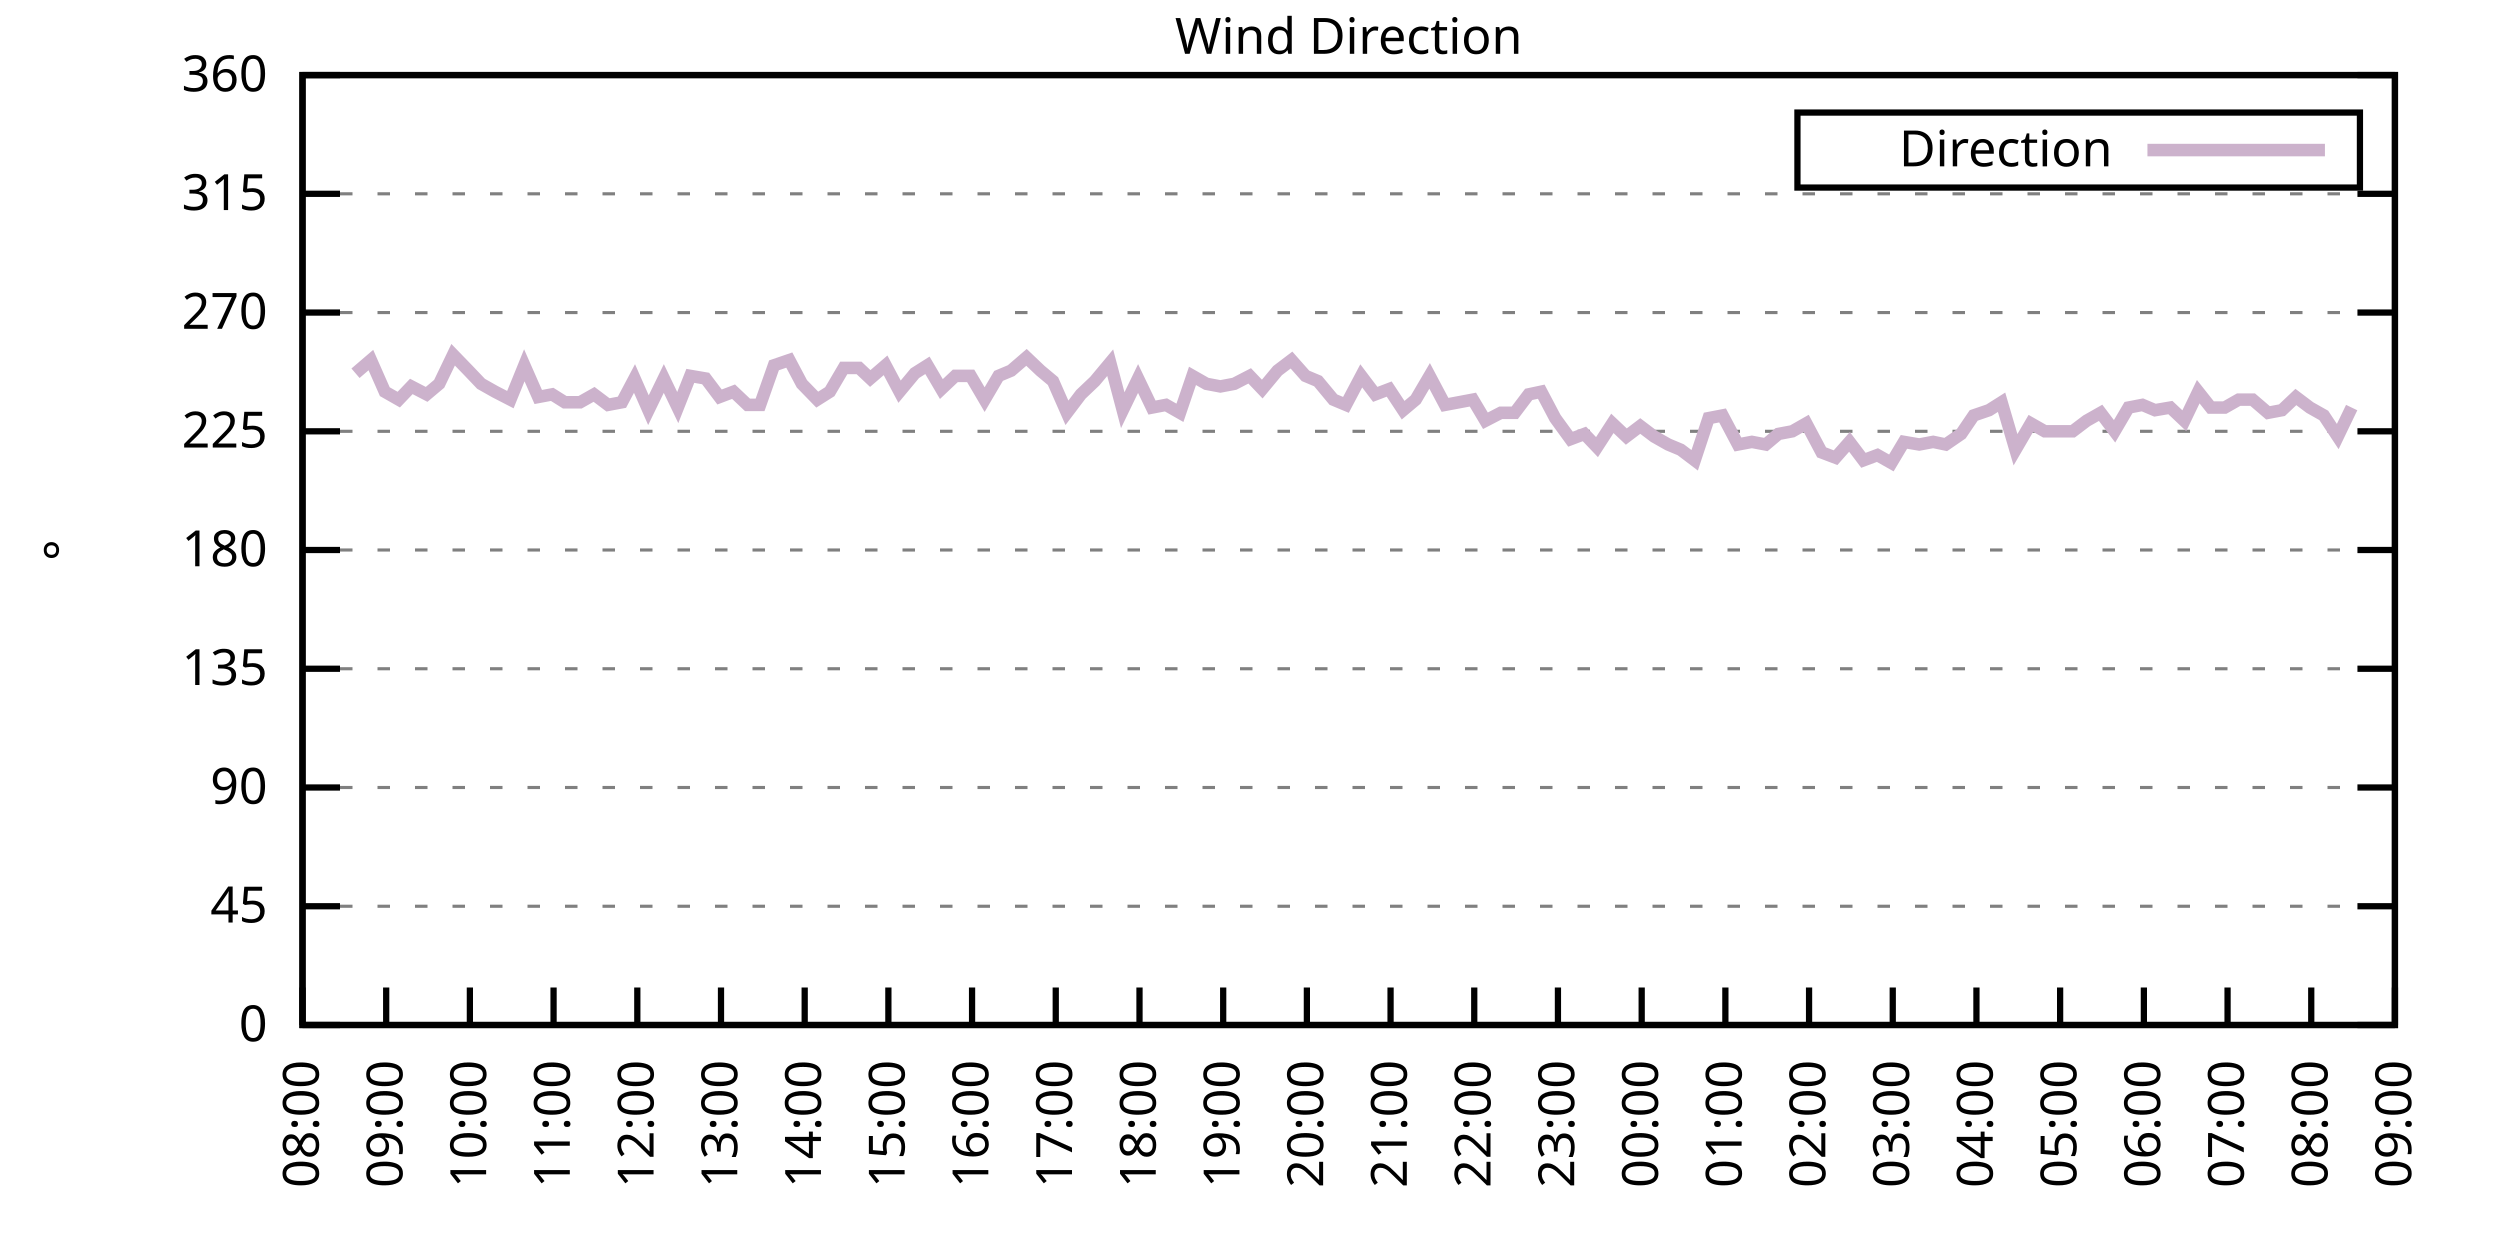
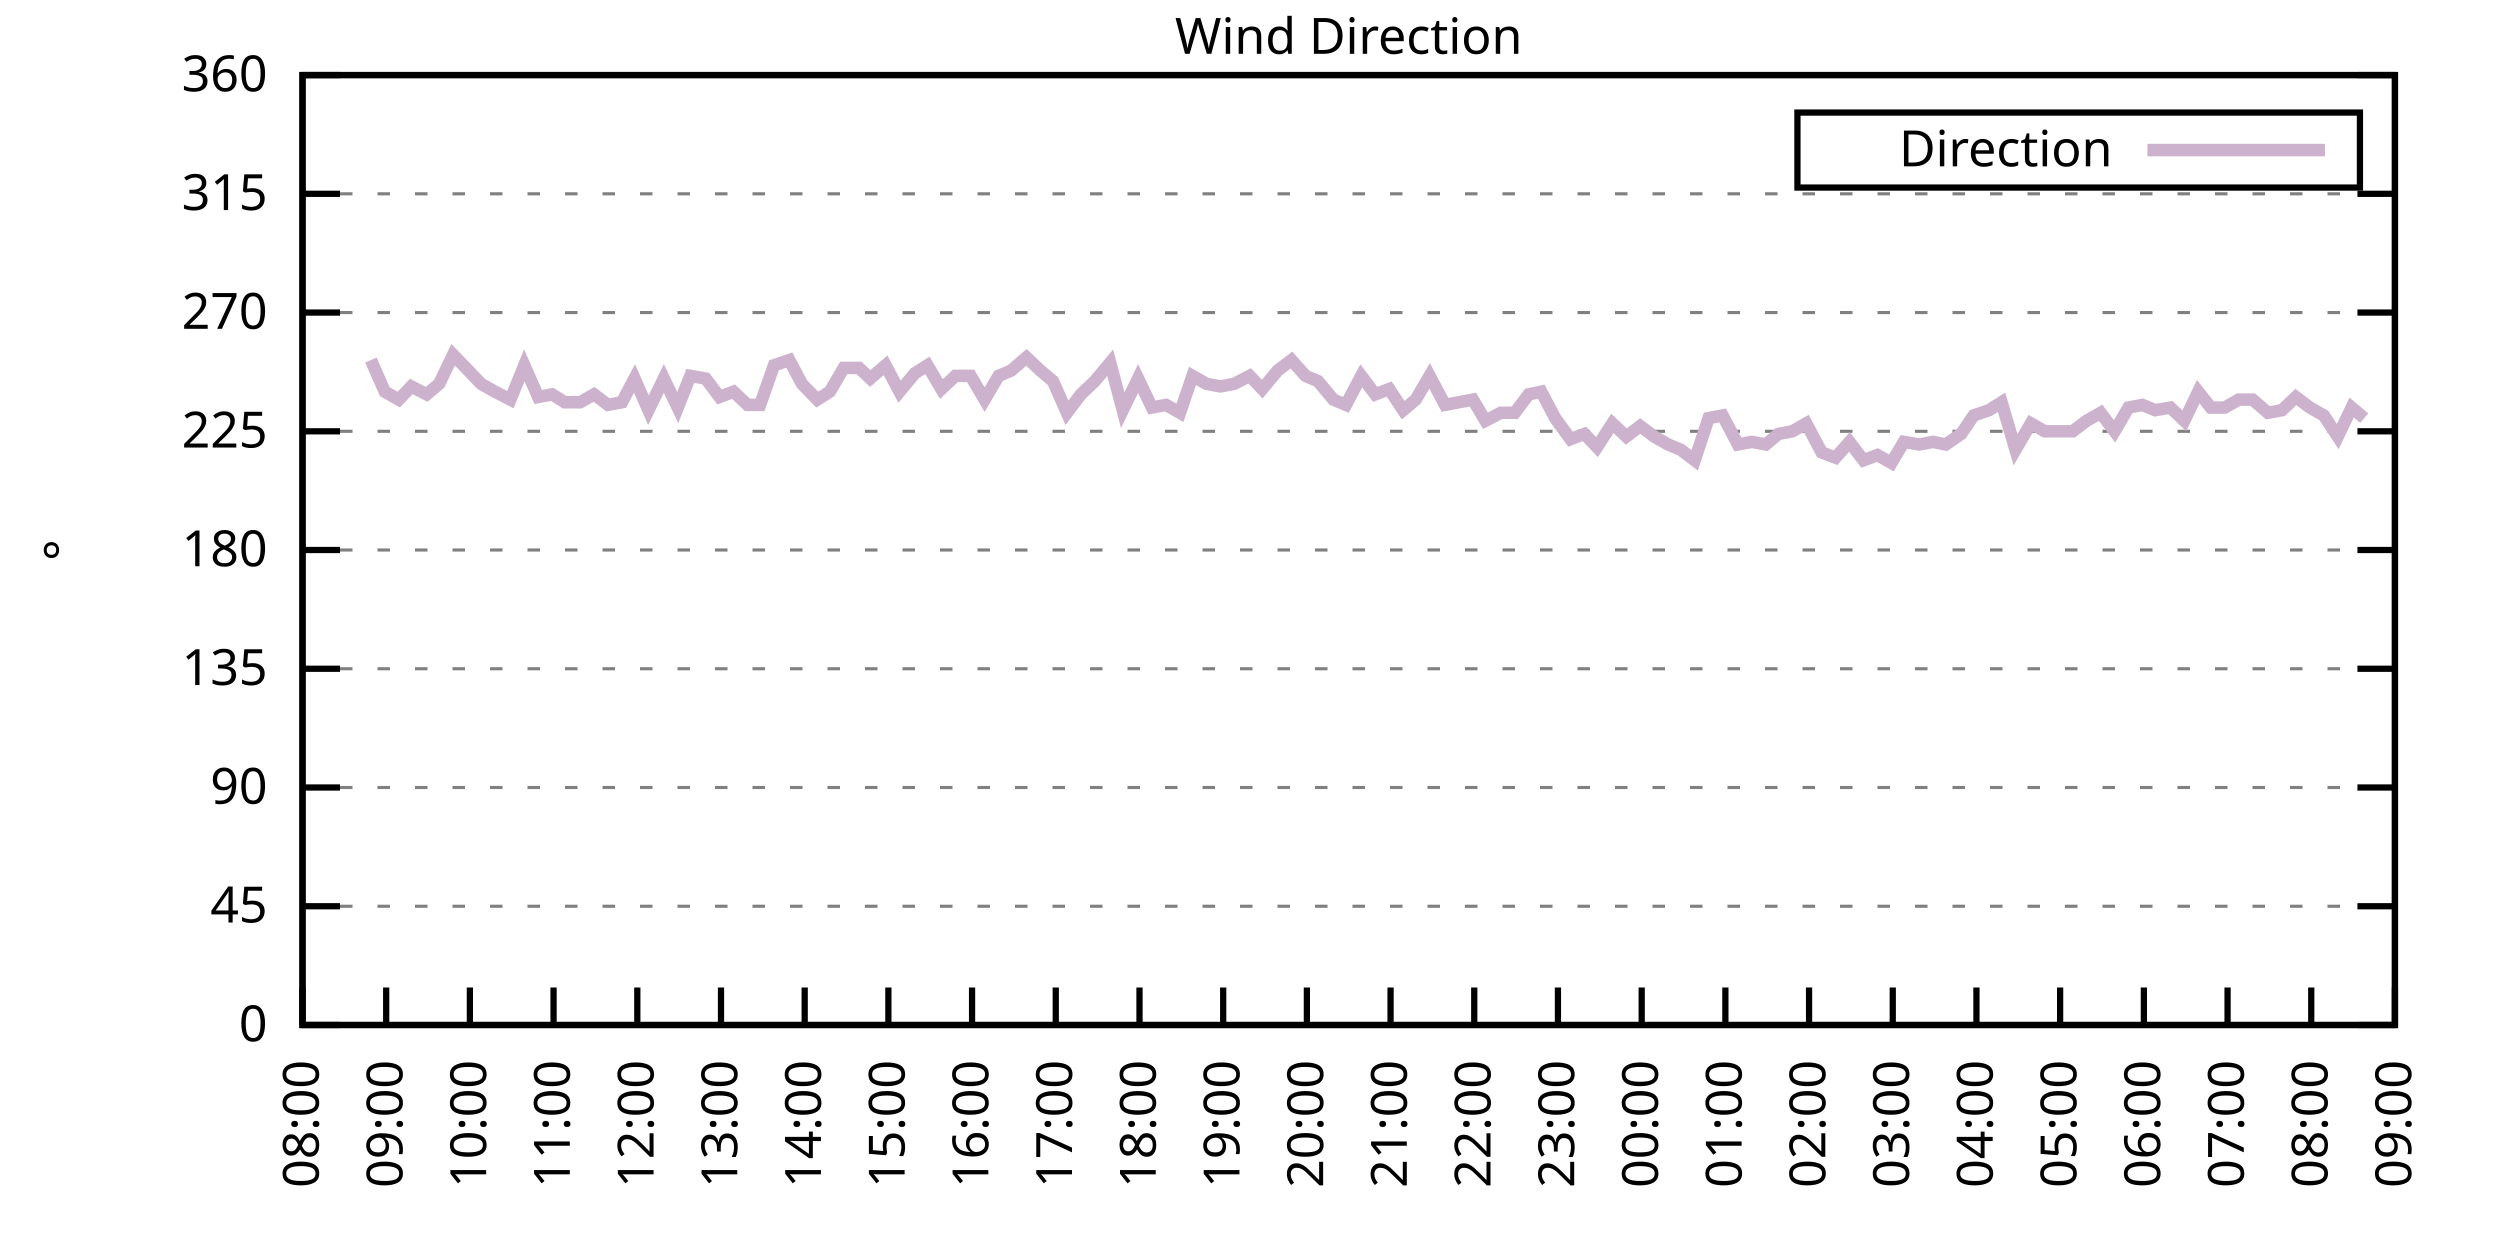
<svg xmlns="http://www.w3.org/2000/svg" xmlns:xlink="http://www.w3.org/1999/xlink" width="400" height="200" viewBox="0 0 400 200">
  <g id="gnuplot_canvas">
    <rect x="0" y="0" width="400" height="200" fill="none" />
    <defs>
      <circle id="gpDot" r="0.5" stroke-width="0.5" stroke="currentColor" />
      <path id="gpPt0" stroke-width="0.333" stroke="currentColor" d="M-1,0 h2 M0,-1 v2" />
      <path id="gpPt1" stroke-width="0.333" stroke="currentColor" d="M-1,-1 L1,1 M1,-1 L-1,1" />
      <path id="gpPt2" stroke-width="0.333" stroke="currentColor" d="M-1,0 L1,0 M0,-1 L0,1 M-1,-1 L1,1 M-1,1 L1,-1" />
      <rect id="gpPt3" stroke-width="0.333" stroke="currentColor" x="-1" y="-1" width="2" height="2" />
      <rect id="gpPt4" stroke-width="0.333" stroke="currentColor" fill="currentColor" x="-1" y="-1" width="2" height="2" />
      <circle id="gpPt5" stroke-width="0.333" stroke="currentColor" cx="0" cy="0" r="1" />
      <use xlink:href="#gpPt5" id="gpPt6" fill="currentColor" stroke="none" />
      <path id="gpPt7" stroke-width="0.333" stroke="currentColor" d="M0,-1.33 L-1.33,0.67 L1.33,0.67 z" />
      <use xlink:href="#gpPt7" id="gpPt8" fill="currentColor" stroke="none" />
      <use xlink:href="#gpPt7" id="gpPt9" stroke="currentColor" transform="rotate(180)" />
      <use xlink:href="#gpPt9" id="gpPt10" fill="currentColor" stroke="none" />
      <use xlink:href="#gpPt3" id="gpPt11" stroke="currentColor" transform="rotate(45)" />
      <use xlink:href="#gpPt11" id="gpPt12" fill="currentColor" stroke="none" />
      <path id="gpPt13" stroke-width="0.333" stroke="currentColor" d="M0,1.330 L1.265,0.411 L0.782,-1.067 L-0.782,-1.076 L-1.265,0.411 z" />
      <use xlink:href="#gpPt13" id="gpPt14" fill="currentColor" stroke="none" />
      <filter id="textbox" filterUnits="objectBoundingBox" x="0" y="0" height="1" width="1">
        <feFlood flood-color="white" flood-opacity="1" result="bgnd" />
        <feComposite in="SourceGraphic" in2="bgnd" operator="atop" />
      </filter>
      <filter id="greybox" filterUnits="objectBoundingBox" x="0" y="0" height="1" width="1">
        <feFlood flood-color="lightgrey" flood-opacity="1" result="grey" />
        <feComposite in="SourceGraphic" in2="grey" operator="atop" />
      </filter>
    </defs>
    <g fill="none" color="white" stroke="currentColor" stroke-width="1.00" stroke-linecap="butt" stroke-linejoin="miter">
</g>
    <g fill="none" color="black" stroke="currentColor" stroke-width="1.00" stroke-linecap="butt" stroke-linejoin="miter">
      <g stroke="none" shape-rendering="crispEdges">
        <polygon fill="rgb(255, 255, 255)" points="48.40,164.00 383.18,164.00 383.18,12.02 48.40,12.02 " />
      </g>
    </g>
    <g fill="none" color="black" stroke="currentColor" stroke-width="1.00" stroke-linecap="butt" stroke-linejoin="miter">
</g>
    <g fill="none" color="black" stroke="black" stroke-width="0.50" stroke-linecap="butt" stroke-linejoin="miter">
</g>
    <g fill="none" color="gray" stroke="currentColor" stroke-width="0.50" stroke-linecap="butt" stroke-linejoin="miter">
      <path stroke="gray" stroke-dasharray="2,4" class="gridline" d="M48.40,164.00 L383.19,164.00  " />
    </g>
    <g fill="none" color="gray" stroke="gray" stroke-width="1.00" stroke-linecap="butt" stroke-linejoin="miter">
</g>
    <g fill="none" color="black" stroke="currentColor" stroke-width="1.00" stroke-linecap="butt" stroke-linejoin="miter">
      <path stroke="black" d="M48.40,164.00 L54.40,164.00 M383.19,164.00 L377.19,164.00  " />
      <g transform="translate(42.80,166.60)" stroke="none" fill="black" font-family="Sans" font-size="8.00" text-anchor="end">
        <text>
          <tspan font-family="Sans"> 0</tspan>
        </text>
      </g>
    </g>
    <g fill="none" color="black" stroke="currentColor" stroke-width="1.00" stroke-linecap="butt" stroke-linejoin="miter">
</g>
    <g fill="none" color="black" stroke="black" stroke-width="0.50" stroke-linecap="butt" stroke-linejoin="miter">
</g>
    <g fill="none" color="gray" stroke="currentColor" stroke-width="0.50" stroke-linecap="butt" stroke-linejoin="miter">
      <path stroke="gray" stroke-dasharray="2,4" class="gridline" d="M48.40,145.00 L383.19,145.00  " />
    </g>
    <g fill="none" color="gray" stroke="gray" stroke-width="1.00" stroke-linecap="butt" stroke-linejoin="miter">
</g>
    <g fill="none" color="black" stroke="currentColor" stroke-width="1.00" stroke-linecap="butt" stroke-linejoin="miter">
      <path stroke="black" d="M48.40,145.00 L54.40,145.00 M383.19,145.00 L377.19,145.00  " />
      <g transform="translate(42.80,147.60)" stroke="none" fill="black" font-family="Sans" font-size="8.00" text-anchor="end">
        <text>
          <tspan font-family="Sans"> 45</tspan>
        </text>
      </g>
    </g>
    <g fill="none" color="black" stroke="currentColor" stroke-width="1.00" stroke-linecap="butt" stroke-linejoin="miter">
</g>
    <g fill="none" color="black" stroke="black" stroke-width="0.50" stroke-linecap="butt" stroke-linejoin="miter">
</g>
    <g fill="none" color="gray" stroke="currentColor" stroke-width="0.50" stroke-linecap="butt" stroke-linejoin="miter">
      <path stroke="gray" stroke-dasharray="2,4" class="gridline" d="M48.40,126.00 L383.19,126.00  " />
    </g>
    <g fill="none" color="gray" stroke="gray" stroke-width="1.00" stroke-linecap="butt" stroke-linejoin="miter">
</g>
    <g fill="none" color="black" stroke="currentColor" stroke-width="1.00" stroke-linecap="butt" stroke-linejoin="miter">
      <path stroke="black" d="M48.40,126.00 L54.40,126.00 M383.19,126.00 L377.19,126.00  " />
      <g transform="translate(42.80,128.60)" stroke="none" fill="black" font-family="Sans" font-size="8.00" text-anchor="end">
        <text>
          <tspan font-family="Sans"> 90</tspan>
        </text>
      </g>
    </g>
    <g fill="none" color="black" stroke="currentColor" stroke-width="1.00" stroke-linecap="butt" stroke-linejoin="miter">
</g>
    <g fill="none" color="black" stroke="black" stroke-width="0.50" stroke-linecap="butt" stroke-linejoin="miter">
</g>
    <g fill="none" color="gray" stroke="currentColor" stroke-width="0.50" stroke-linecap="butt" stroke-linejoin="miter">
      <path stroke="gray" stroke-dasharray="2,4" class="gridline" d="M48.40,107.00 L383.19,107.00  " />
    </g>
    <g fill="none" color="gray" stroke="gray" stroke-width="1.00" stroke-linecap="butt" stroke-linejoin="miter">
</g>
    <g fill="none" color="black" stroke="currentColor" stroke-width="1.00" stroke-linecap="butt" stroke-linejoin="miter">
      <path stroke="black" d="M48.40,107.00 L54.40,107.00 M383.19,107.00 L377.19,107.00  " />
      <g transform="translate(42.80,109.60)" stroke="none" fill="black" font-family="Sans" font-size="8.00" text-anchor="end">
        <text>
          <tspan font-family="Sans"> 135</tspan>
        </text>
      </g>
    </g>
    <g fill="none" color="black" stroke="currentColor" stroke-width="1.00" stroke-linecap="butt" stroke-linejoin="miter">
</g>
    <g fill="none" color="black" stroke="black" stroke-width="0.50" stroke-linecap="butt" stroke-linejoin="miter">
</g>
    <g fill="none" color="gray" stroke="currentColor" stroke-width="0.50" stroke-linecap="butt" stroke-linejoin="miter">
      <path stroke="gray" stroke-dasharray="2,4" class="gridline" d="M48.40,88.00 L383.19,88.00  " />
    </g>
    <g fill="none" color="gray" stroke="gray" stroke-width="1.00" stroke-linecap="butt" stroke-linejoin="miter">
</g>
    <g fill="none" color="black" stroke="currentColor" stroke-width="1.00" stroke-linecap="butt" stroke-linejoin="miter">
      <path stroke="black" d="M48.40,88.00 L54.40,88.00 M383.19,88.00 L377.19,88.00  " />
      <g transform="translate(42.80,90.60)" stroke="none" fill="black" font-family="Sans" font-size="8.00" text-anchor="end">
        <text>
          <tspan font-family="Sans"> 180</tspan>
        </text>
      </g>
    </g>
    <g fill="none" color="black" stroke="currentColor" stroke-width="1.00" stroke-linecap="butt" stroke-linejoin="miter">
</g>
    <g fill="none" color="black" stroke="black" stroke-width="0.50" stroke-linecap="butt" stroke-linejoin="miter">
</g>
    <g fill="none" color="gray" stroke="currentColor" stroke-width="0.50" stroke-linecap="butt" stroke-linejoin="miter">
      <path stroke="gray" stroke-dasharray="2,4" class="gridline" d="M48.40,69.01 L383.19,69.01  " />
    </g>
    <g fill="none" color="gray" stroke="gray" stroke-width="1.00" stroke-linecap="butt" stroke-linejoin="miter">
</g>
    <g fill="none" color="black" stroke="currentColor" stroke-width="1.00" stroke-linecap="butt" stroke-linejoin="miter">
      <path stroke="black" d="M48.40,69.01 L54.40,69.01 M383.19,69.01 L377.19,69.01  " />
      <g transform="translate(42.80,71.61)" stroke="none" fill="black" font-family="Sans" font-size="8.00" text-anchor="end">
        <text>
          <tspan font-family="Sans"> 225</tspan>
        </text>
      </g>
    </g>
    <g fill="none" color="black" stroke="currentColor" stroke-width="1.00" stroke-linecap="butt" stroke-linejoin="miter">
</g>
    <g fill="none" color="black" stroke="black" stroke-width="0.50" stroke-linecap="butt" stroke-linejoin="miter">
</g>
    <g fill="none" color="gray" stroke="currentColor" stroke-width="0.50" stroke-linecap="butt" stroke-linejoin="miter">
      <path stroke="gray" stroke-dasharray="2,4" class="gridline" d="M48.40,50.01 L383.19,50.01  " />
    </g>
    <g fill="none" color="gray" stroke="gray" stroke-width="1.00" stroke-linecap="butt" stroke-linejoin="miter">
</g>
    <g fill="none" color="black" stroke="currentColor" stroke-width="1.00" stroke-linecap="butt" stroke-linejoin="miter">
      <path stroke="black" d="M48.40,50.01 L54.40,50.01 M383.19,50.01 L377.19,50.01  " />
      <g transform="translate(42.80,52.61)" stroke="none" fill="black" font-family="Sans" font-size="8.00" text-anchor="end">
        <text>
          <tspan font-family="Sans"> 270</tspan>
        </text>
      </g>
    </g>
    <g fill="none" color="black" stroke="currentColor" stroke-width="1.00" stroke-linecap="butt" stroke-linejoin="miter">
</g>
    <g fill="none" color="black" stroke="black" stroke-width="0.50" stroke-linecap="butt" stroke-linejoin="miter">
</g>
    <g fill="none" color="gray" stroke="currentColor" stroke-width="0.50" stroke-linecap="butt" stroke-linejoin="miter">
      <path stroke="gray" stroke-dasharray="2,4" class="gridline" d="M48.40,31.01 L383.19,31.01  " />
    </g>
    <g fill="none" color="gray" stroke="gray" stroke-width="1.00" stroke-linecap="butt" stroke-linejoin="miter">
</g>
    <g fill="none" color="black" stroke="currentColor" stroke-width="1.00" stroke-linecap="butt" stroke-linejoin="miter">
      <path stroke="black" d="M48.40,31.01 L54.40,31.01 M383.19,31.01 L377.19,31.01  " />
      <g transform="translate(42.80,33.61)" stroke="none" fill="black" font-family="Sans" font-size="8.00" text-anchor="end">
        <text>
          <tspan font-family="Sans"> 315</tspan>
        </text>
      </g>
    </g>
    <g fill="none" color="black" stroke="currentColor" stroke-width="1.00" stroke-linecap="butt" stroke-linejoin="miter">
</g>
    <g fill="none" color="black" stroke="black" stroke-width="0.50" stroke-linecap="butt" stroke-linejoin="miter">
</g>
    <g fill="none" color="gray" stroke="currentColor" stroke-width="0.50" stroke-linecap="butt" stroke-linejoin="miter">
      <path stroke="gray" stroke-dasharray="2,4" class="gridline" d="M48.40,12.01 L383.19,12.01  " />
    </g>
    <g fill="none" color="gray" stroke="gray" stroke-width="1.00" stroke-linecap="butt" stroke-linejoin="miter">
</g>
    <g fill="none" color="black" stroke="currentColor" stroke-width="1.00" stroke-linecap="butt" stroke-linejoin="miter">
      <path stroke="black" d="M48.40,12.01 L54.40,12.01 M383.19,12.01 L377.19,12.01  " />
      <g transform="translate(42.80,14.61)" stroke="none" fill="black" font-family="Sans" font-size="8.00" text-anchor="end">
        <text>
          <tspan font-family="Sans"> 360</tspan>
        </text>
      </g>
    </g>
    <g fill="none" color="black" stroke="currentColor" stroke-width="1.00" stroke-linecap="butt" stroke-linejoin="miter">
      <path stroke="black" d="M48.40,164.00 L48.40,158.00  " />
      <g transform="translate(51.00,169.60) rotate(270.00)" stroke="none" fill="black" font-family="Sans" font-size="8.00" text-anchor="end">
        <text>
          <tspan font-family="Sans">08:00</tspan>
        </text>
      </g>
    </g>
    <g fill="none" color="black" stroke="currentColor" stroke-width="1.00" stroke-linecap="butt" stroke-linejoin="miter">
      <path stroke="black" d="M61.79,164.00 L61.79,158.00  " />
      <g transform="translate(64.39,169.60) rotate(270.00)" stroke="none" fill="black" font-family="Sans" font-size="8.00" text-anchor="end">
        <text>
          <tspan font-family="Sans">09:00</tspan>
        </text>
      </g>
    </g>
    <g fill="none" color="black" stroke="currentColor" stroke-width="1.00" stroke-linecap="butt" stroke-linejoin="miter">
      <path stroke="black" d="M75.18,164.00 L75.18,158.00  " />
      <g transform="translate(77.78,169.60) rotate(270.00)" stroke="none" fill="black" font-family="Sans" font-size="8.00" text-anchor="end">
        <text>
          <tspan font-family="Sans">10:00</tspan>
        </text>
      </g>
    </g>
    <g fill="none" color="black" stroke="currentColor" stroke-width="1.00" stroke-linecap="butt" stroke-linejoin="miter">
      <path stroke="black" d="M88.57,164.00 L88.57,158.00  " />
      <g transform="translate(91.17,169.60) rotate(270.00)" stroke="none" fill="black" font-family="Sans" font-size="8.00" text-anchor="end">
        <text>
          <tspan font-family="Sans">11:00</tspan>
        </text>
      </g>
    </g>
    <g fill="none" color="black" stroke="currentColor" stroke-width="1.00" stroke-linecap="butt" stroke-linejoin="miter">
      <path stroke="black" d="M101.97,164.00 L101.97,158.00  " />
      <g transform="translate(104.57,169.60) rotate(270.00)" stroke="none" fill="black" font-family="Sans" font-size="8.00" text-anchor="end">
        <text>
          <tspan font-family="Sans">12:00</tspan>
        </text>
      </g>
    </g>
    <g fill="none" color="black" stroke="currentColor" stroke-width="1.00" stroke-linecap="butt" stroke-linejoin="miter">
      <path stroke="black" d="M115.36,164.00 L115.36,158.00  " />
      <g transform="translate(117.96,169.60) rotate(270.00)" stroke="none" fill="black" font-family="Sans" font-size="8.00" text-anchor="end">
        <text>
          <tspan font-family="Sans">13:00</tspan>
        </text>
      </g>
    </g>
    <g fill="none" color="black" stroke="currentColor" stroke-width="1.00" stroke-linecap="butt" stroke-linejoin="miter">
      <path stroke="black" d="M128.75,164.00 L128.75,158.00  " />
      <g transform="translate(131.35,169.60) rotate(270.00)" stroke="none" fill="black" font-family="Sans" font-size="8.00" text-anchor="end">
        <text>
          <tspan font-family="Sans">14:00</tspan>
        </text>
      </g>
    </g>
    <g fill="none" color="black" stroke="currentColor" stroke-width="1.00" stroke-linecap="butt" stroke-linejoin="miter">
      <path stroke="black" d="M142.14,164.00 L142.14,158.00  " />
      <g transform="translate(144.74,169.60) rotate(270.00)" stroke="none" fill="black" font-family="Sans" font-size="8.00" text-anchor="end">
        <text>
          <tspan font-family="Sans">15:00</tspan>
        </text>
      </g>
    </g>
    <g fill="none" color="black" stroke="currentColor" stroke-width="1.00" stroke-linecap="butt" stroke-linejoin="miter">
      <path stroke="black" d="M155.53,164.00 L155.53,158.00  " />
      <g transform="translate(158.13,169.60) rotate(270.00)" stroke="none" fill="black" font-family="Sans" font-size="8.00" text-anchor="end">
        <text>
          <tspan font-family="Sans">16:00</tspan>
        </text>
      </g>
    </g>
    <g fill="none" color="black" stroke="currentColor" stroke-width="1.00" stroke-linecap="butt" stroke-linejoin="miter">
      <path stroke="black" d="M168.92,164.00 L168.92,158.00  " />
      <g transform="translate(171.52,169.60) rotate(270.00)" stroke="none" fill="black" font-family="Sans" font-size="8.00" text-anchor="end">
        <text>
          <tspan font-family="Sans">17:00</tspan>
        </text>
      </g>
    </g>
    <g fill="none" color="black" stroke="currentColor" stroke-width="1.00" stroke-linecap="butt" stroke-linejoin="miter">
      <path stroke="black" d="M182.32,164.00 L182.32,158.00  " />
      <g transform="translate(184.92,169.60) rotate(270.00)" stroke="none" fill="black" font-family="Sans" font-size="8.00" text-anchor="end">
        <text>
          <tspan font-family="Sans">18:00</tspan>
        </text>
      </g>
    </g>
    <g fill="none" color="black" stroke="currentColor" stroke-width="1.00" stroke-linecap="butt" stroke-linejoin="miter">
      <path stroke="black" d="M195.71,164.00 L195.71,158.00  " />
      <g transform="translate(198.31,169.60) rotate(270.00)" stroke="none" fill="black" font-family="Sans" font-size="8.00" text-anchor="end">
        <text>
          <tspan font-family="Sans">19:00</tspan>
        </text>
      </g>
    </g>
    <g fill="none" color="black" stroke="currentColor" stroke-width="1.00" stroke-linecap="butt" stroke-linejoin="miter">
      <path stroke="black" d="M209.10,164.00 L209.10,158.00  " />
      <g transform="translate(211.70,169.60) rotate(270.00)" stroke="none" fill="black" font-family="Sans" font-size="8.00" text-anchor="end">
        <text>
          <tspan font-family="Sans">20:00</tspan>
        </text>
      </g>
    </g>
    <g fill="none" color="black" stroke="currentColor" stroke-width="1.00" stroke-linecap="butt" stroke-linejoin="miter">
      <path stroke="black" d="M222.49,164.00 L222.49,158.00  " />
      <g transform="translate(225.09,169.60) rotate(270.00)" stroke="none" fill="black" font-family="Sans" font-size="8.00" text-anchor="end">
        <text>
          <tspan font-family="Sans">21:00</tspan>
        </text>
      </g>
    </g>
    <g fill="none" color="black" stroke="currentColor" stroke-width="1.00" stroke-linecap="butt" stroke-linejoin="miter">
      <path stroke="black" d="M235.88,164.00 L235.88,158.00  " />
      <g transform="translate(238.48,169.60) rotate(270.00)" stroke="none" fill="black" font-family="Sans" font-size="8.00" text-anchor="end">
        <text>
          <tspan font-family="Sans">22:00</tspan>
        </text>
      </g>
    </g>
    <g fill="none" color="black" stroke="currentColor" stroke-width="1.00" stroke-linecap="butt" stroke-linejoin="miter">
      <path stroke="black" d="M249.27,164.00 L249.27,158.00  " />
      <g transform="translate(251.87,169.60) rotate(270.00)" stroke="none" fill="black" font-family="Sans" font-size="8.00" text-anchor="end">
        <text>
          <tspan font-family="Sans">23:00</tspan>
        </text>
      </g>
    </g>
    <g fill="none" color="black" stroke="currentColor" stroke-width="1.00" stroke-linecap="butt" stroke-linejoin="miter">
      <path stroke="black" d="M262.67,164.00 L262.67,158.00  " />
      <g transform="translate(265.27,169.60) rotate(270.00)" stroke="none" fill="black" font-family="Sans" font-size="8.00" text-anchor="end">
        <text>
          <tspan font-family="Sans">00:00</tspan>
        </text>
      </g>
    </g>
    <g fill="none" color="black" stroke="currentColor" stroke-width="1.00" stroke-linecap="butt" stroke-linejoin="miter">
      <path stroke="black" d="M276.06,164.00 L276.06,158.00  " />
      <g transform="translate(278.66,169.60) rotate(270.00)" stroke="none" fill="black" font-family="Sans" font-size="8.00" text-anchor="end">
        <text>
          <tspan font-family="Sans">01:00</tspan>
        </text>
      </g>
    </g>
    <g fill="none" color="black" stroke="currentColor" stroke-width="1.00" stroke-linecap="butt" stroke-linejoin="miter">
      <path stroke="black" d="M289.45,164.00 L289.45,158.00  " />
      <g transform="translate(292.05,169.60) rotate(270.00)" stroke="none" fill="black" font-family="Sans" font-size="8.00" text-anchor="end">
        <text>
          <tspan font-family="Sans">02:00</tspan>
        </text>
      </g>
    </g>
    <g fill="none" color="black" stroke="currentColor" stroke-width="1.00" stroke-linecap="butt" stroke-linejoin="miter">
      <path stroke="black" d="M302.84,164.00 L302.84,158.00  " />
      <g transform="translate(305.44,169.60) rotate(270.00)" stroke="none" fill="black" font-family="Sans" font-size="8.00" text-anchor="end">
        <text>
          <tspan font-family="Sans">03:00</tspan>
        </text>
      </g>
    </g>
    <g fill="none" color="black" stroke="currentColor" stroke-width="1.00" stroke-linecap="butt" stroke-linejoin="miter">
      <path stroke="black" d="M316.23,164.00 L316.23,158.00  " />
      <g transform="translate(318.83,169.60) rotate(270.00)" stroke="none" fill="black" font-family="Sans" font-size="8.00" text-anchor="end">
        <text>
          <tspan font-family="Sans">04:00</tspan>
        </text>
      </g>
    </g>
    <g fill="none" color="black" stroke="currentColor" stroke-width="1.00" stroke-linecap="butt" stroke-linejoin="miter">
      <path stroke="black" d="M329.62,164.00 L329.62,158.00  " />
      <g transform="translate(332.22,169.60) rotate(270.00)" stroke="none" fill="black" font-family="Sans" font-size="8.00" text-anchor="end">
        <text>
          <tspan font-family="Sans">05:00</tspan>
        </text>
      </g>
    </g>
    <g fill="none" color="black" stroke="currentColor" stroke-width="1.00" stroke-linecap="butt" stroke-linejoin="miter">
      <path stroke="black" d="M343.02,164.00 L343.02,158.00  " />
      <g transform="translate(345.62,169.60) rotate(270.00)" stroke="none" fill="black" font-family="Sans" font-size="8.00" text-anchor="end">
        <text>
          <tspan font-family="Sans">06:00</tspan>
        </text>
      </g>
    </g>
    <g fill="none" color="black" stroke="currentColor" stroke-width="1.00" stroke-linecap="butt" stroke-linejoin="miter">
      <path stroke="black" d="M356.41,164.00 L356.41,158.00  " />
      <g transform="translate(359.01,169.60) rotate(270.00)" stroke="none" fill="black" font-family="Sans" font-size="8.00" text-anchor="end">
        <text>
          <tspan font-family="Sans">07:00</tspan>
        </text>
      </g>
    </g>
    <g fill="none" color="black" stroke="currentColor" stroke-width="1.00" stroke-linecap="butt" stroke-linejoin="miter">
      <path stroke="black" d="M369.80,164.00 L369.80,158.00  " />
      <g transform="translate(372.40,169.60) rotate(270.00)" stroke="none" fill="black" font-family="Sans" font-size="8.00" text-anchor="end">
        <text>
          <tspan font-family="Sans">08:00</tspan>
        </text>
      </g>
    </g>
    <g fill="none" color="black" stroke="currentColor" stroke-width="1.00" stroke-linecap="butt" stroke-linejoin="miter">
      <path stroke="black" d="M383.19,164.00 L383.19,158.00  " />
      <g transform="translate(385.79,169.60) rotate(270.00)" stroke="none" fill="black" font-family="Sans" font-size="8.00" text-anchor="end">
        <text>
          <tspan font-family="Sans">09:00</tspan>
        </text>
      </g>
    </g>
    <g fill="none" color="black" stroke="currentColor" stroke-width="1.00" stroke-linecap="butt" stroke-linejoin="miter">
</g>
    <g fill="none" color="black" stroke="currentColor" stroke-width="1.00" stroke-linecap="butt" stroke-linejoin="miter">
      <path stroke="black" d="M48.40,12.01 L48.40,164.00 L383.19,164.00 L383.19,12.01 L48.40,12.01 Z  " />
    </g>
    <g fill="none" color="black" stroke="currentColor" stroke-width="1.00" stroke-linecap="butt" stroke-linejoin="miter">
</g>
    <g fill="none" color="black" stroke="currentColor" stroke-width="1.00" stroke-linecap="butt" stroke-linejoin="miter">
      <path stroke="black" d="M287.59,30.01 L287.59,18.01 L377.59,18.01 L377.59,30.01 L287.59,30.01 Z  " />
    </g>
    <g id="Wind_direction_plot_1">
      <g fill="none" color="white" stroke="black" stroke-width="2.00" stroke-linecap="butt" stroke-linejoin="miter">
</g>
      <g fill="none" color="black" stroke="currentColor" stroke-width="2.00" stroke-linecap="butt" stroke-linejoin="miter">
        <g transform="translate(337.99,26.61)" stroke="none" fill="black" font-family="Sans" font-size="8.00" text-anchor="end">
          <text>
            <tspan font-family="Sans">Direction</tspan>
          </text>
        </g>
      </g>
      <g fill="none" color="black" stroke="currentColor" stroke-width="2.00" stroke-linecap="butt" stroke-linejoin="miter">
-         <path stroke="rgb(204, 178, 204)" d="M343.59,24.01 L371.99,24.01 M56.88,59.72 L59.34,57.61 L61.57,62.67 L63.80,63.94 L65.81,61.83 L68.26,63.10   L70.27,61.41 L72.50,56.76 L74.96,59.30 L76.97,61.41 L79.20,62.67 L81.66,63.94 L83.89,58.45 L86.12,63.52   L88.35,63.10 L90.36,64.36 L92.82,64.36 L95.05,63.10 L97.28,64.78 L99.51,64.36 L101.52,60.56 L103.75,65.63   L106.21,60.56 L108.44,65.21 L110.45,60.14 L112.90,60.56 L115.13,63.52 L117.37,62.67 L119.60,64.78 L121.61,64.78   L123.84,58.45 L126.29,57.61 L128.30,61.41 L130.76,63.94 L132.77,62.67 L135.00,58.87 L137.45,58.87 L139.24,60.56   L141.69,58.45 L143.93,62.67 L146.38,59.72 L148.39,58.45 L150.62,62.25 L152.85,60.14 L155.31,60.14 L157.54,63.94   L159.77,60.14 L161.78,59.30 L164.24,57.18 L166.47,59.30 L168.48,60.98 L170.71,66.05 L172.94,63.10 L175.17,60.98   L177.63,58.03 L179.64,65.63 L182.09,60.56 L184.32,65.21 L186.56,64.78 L188.79,66.05 L190.80,60.14 L193.03,61.41   L195.26,61.83 L197.49,61.41 L199.95,60.14 L201.96,62.25 L204.41,59.30 L206.64,57.61 L208.88,60.14 L210.88,60.98   L213.34,63.94 L215.35,64.78 L217.80,60.14 L220.04,63.10 L222.27,62.25 L224.50,65.63 L226.51,63.94 L228.74,60.14   L231.20,64.78 L233.43,64.36 L235.66,63.94 L237.67,67.32 L240.12,66.05 L242.36,66.05 L244.59,63.10 L246.60,62.67   L248.83,66.90 L251.28,70.27 L253.51,69.43 L255.52,71.54 L257.98,67.74 L260.21,69.85 L262.44,68.16 L264.67,69.85   L266.91,71.12 L268.92,71.96 L271.15,73.65 L273.38,66.90 L275.61,66.47 L278.07,71.12 L280.30,70.70 L282.53,71.12   L284.54,69.43 L286.77,69.01 L289.00,67.74 L291.46,72.38 L293.69,73.23 L295.92,70.70 L298.15,73.65 L300.39,72.81   L302.62,74.07 L304.63,70.70 L307.08,71.12 L309.31,70.70 L311.32,71.12 L313.78,69.43 L315.79,66.47 L318.24,65.63   L320.25,64.36 L322.48,71.96 L324.94,67.74 L327.17,69.01 L331.63,69.01 L333.86,67.32 L336.10,66.05 L338.33,69.01   L340.56,65.21 L342.79,64.78 L344.80,65.63 L347.26,65.21 L349.49,67.32 L351.72,62.67 L353.73,65.21 L355.96,65.21   L358.19,63.94 L360.42,63.94 L362.88,66.05 L365.11,65.63 L367.34,63.52 L369.58,65.21 L371.81,66.47 L374.04,69.85   L376.27,65.21  " />
+         <path stroke="rgb(204, 178, 204)" d="M343.59,24.01 L371.99,24.01 M59.34,57.61 L61.57,62.67 L63.80,63.94 L65.81,61.83 L68.26,63.10 L70.27,61.41   L72.50,56.76 L74.96,59.30 L76.97,61.41 L79.20,62.67 L81.66,63.94 L83.89,58.45 L86.12,63.52 L88.35,63.10   L90.36,64.36 L92.82,64.36 L95.05,63.10 L97.28,64.78 L99.51,64.36 L101.52,60.56 L103.75,65.63 L106.21,60.56   L108.44,65.21 L110.45,60.14 L112.90,60.56 L115.13,63.52 L117.37,62.67 L119.60,64.78 L121.61,64.78 L123.84,58.45   L126.29,57.61 L128.30,61.41 L130.76,63.94 L132.77,62.67 L135.00,58.87 L137.45,58.87 L139.24,60.56 L141.69,58.45   L143.93,62.67 L146.38,59.72 L148.39,58.45 L150.62,62.25 L152.85,60.14 L155.31,60.14 L157.54,63.94 L159.77,60.14   L161.78,59.30 L164.24,57.18 L166.47,59.30 L168.48,60.98 L170.71,66.05 L172.94,63.10 L175.17,60.98 L177.63,58.03   L179.64,65.63 L182.09,60.56 L184.32,65.21 L186.56,64.78 L188.79,66.05 L190.80,60.14 L193.03,61.41 L195.26,61.83   L197.49,61.41 L199.95,60.14 L201.96,62.25 L204.41,59.30 L206.64,57.61 L208.88,60.14 L210.88,60.98 L213.34,63.94   L215.35,64.78 L217.80,60.14 L220.04,63.10 L222.27,62.25 L224.50,65.63 L226.51,63.94 L228.74,60.14 L231.20,64.78   L233.43,64.36 L235.66,63.94 L237.67,67.32 L240.12,66.05 L242.36,66.05 L244.59,63.10 L246.60,62.67 L248.83,66.90   L251.28,70.27 L253.51,69.43 L255.52,71.54 L257.98,67.74 L260.21,69.85 L262.44,68.16 L264.67,69.85 L266.91,71.12   L268.92,71.96 L271.15,73.65 L273.38,66.90 L275.61,66.47 L278.07,71.12 L280.30,70.70 L282.53,71.12 L284.54,69.43   L286.77,69.01 L289.00,67.74 L291.46,72.38 L293.69,73.23 L295.92,70.70 L298.15,73.65 L300.39,72.81 L302.62,74.07   L304.63,70.70 L307.08,71.12 L309.31,70.70 L311.32,71.12 L313.78,69.43 L315.79,66.47 L318.24,65.63 L320.25,64.36   L322.48,71.96 L324.94,67.74 L327.17,69.01 L331.63,69.01 L333.86,67.32 L336.10,66.05 L338.33,69.01 L340.56,65.21   L342.79,64.78 L344.80,65.63 L347.26,65.21 L349.49,67.32 L351.72,62.67 L353.73,65.21 L355.96,65.21 L358.19,63.94   L360.42,63.94 L362.88,66.05 L365.11,65.63 L367.34,63.52 L369.58,65.21 L371.81,66.47 L374.04,69.85 L376.27,65.21   L378.28,66.90  " />
      </g>
    </g>
    <g fill="none" color="black" stroke="currentColor" stroke-width="2.00" stroke-linecap="butt" stroke-linejoin="miter">
</g>
    <g fill="none" color="black" stroke="black" stroke-width="1.00" stroke-linecap="butt" stroke-linejoin="miter">
</g>
    <g fill="none" color="black" stroke="currentColor" stroke-width="1.00" stroke-linecap="butt" stroke-linejoin="miter">
      <path stroke="black" d="M48.40,12.01 L48.40,164.00 L383.19,164.00 L383.19,12.01 L48.40,12.01 Z  " />
      <g transform="translate(12.80,88.01) rotate(270.00)" stroke="none" fill="black" font-family="Sans" font-size="8.00" text-anchor="middle">
        <text>
          <tspan font-family="Sans">°</tspan>
        </text>
      </g>
    </g>
    <g fill="none" color="black" stroke="currentColor" stroke-width="1.00" stroke-linecap="butt" stroke-linejoin="miter">
</g>
    <g fill="none" color="black" stroke="currentColor" stroke-width="1.00" stroke-linecap="butt" stroke-linejoin="miter">
      <g transform="translate(215.79,8.61)" stroke="none" fill="black" font-family="Sans" font-size="8.00" text-anchor="middle">
        <text>
          <tspan font-family="Sans">Wind Direction</tspan>
        </text>
      </g>
    </g>
    <g fill="none" color="black" stroke="currentColor" stroke-width="1.00" stroke-linecap="butt" stroke-linejoin="miter">
</g>
  </g>
</svg>
